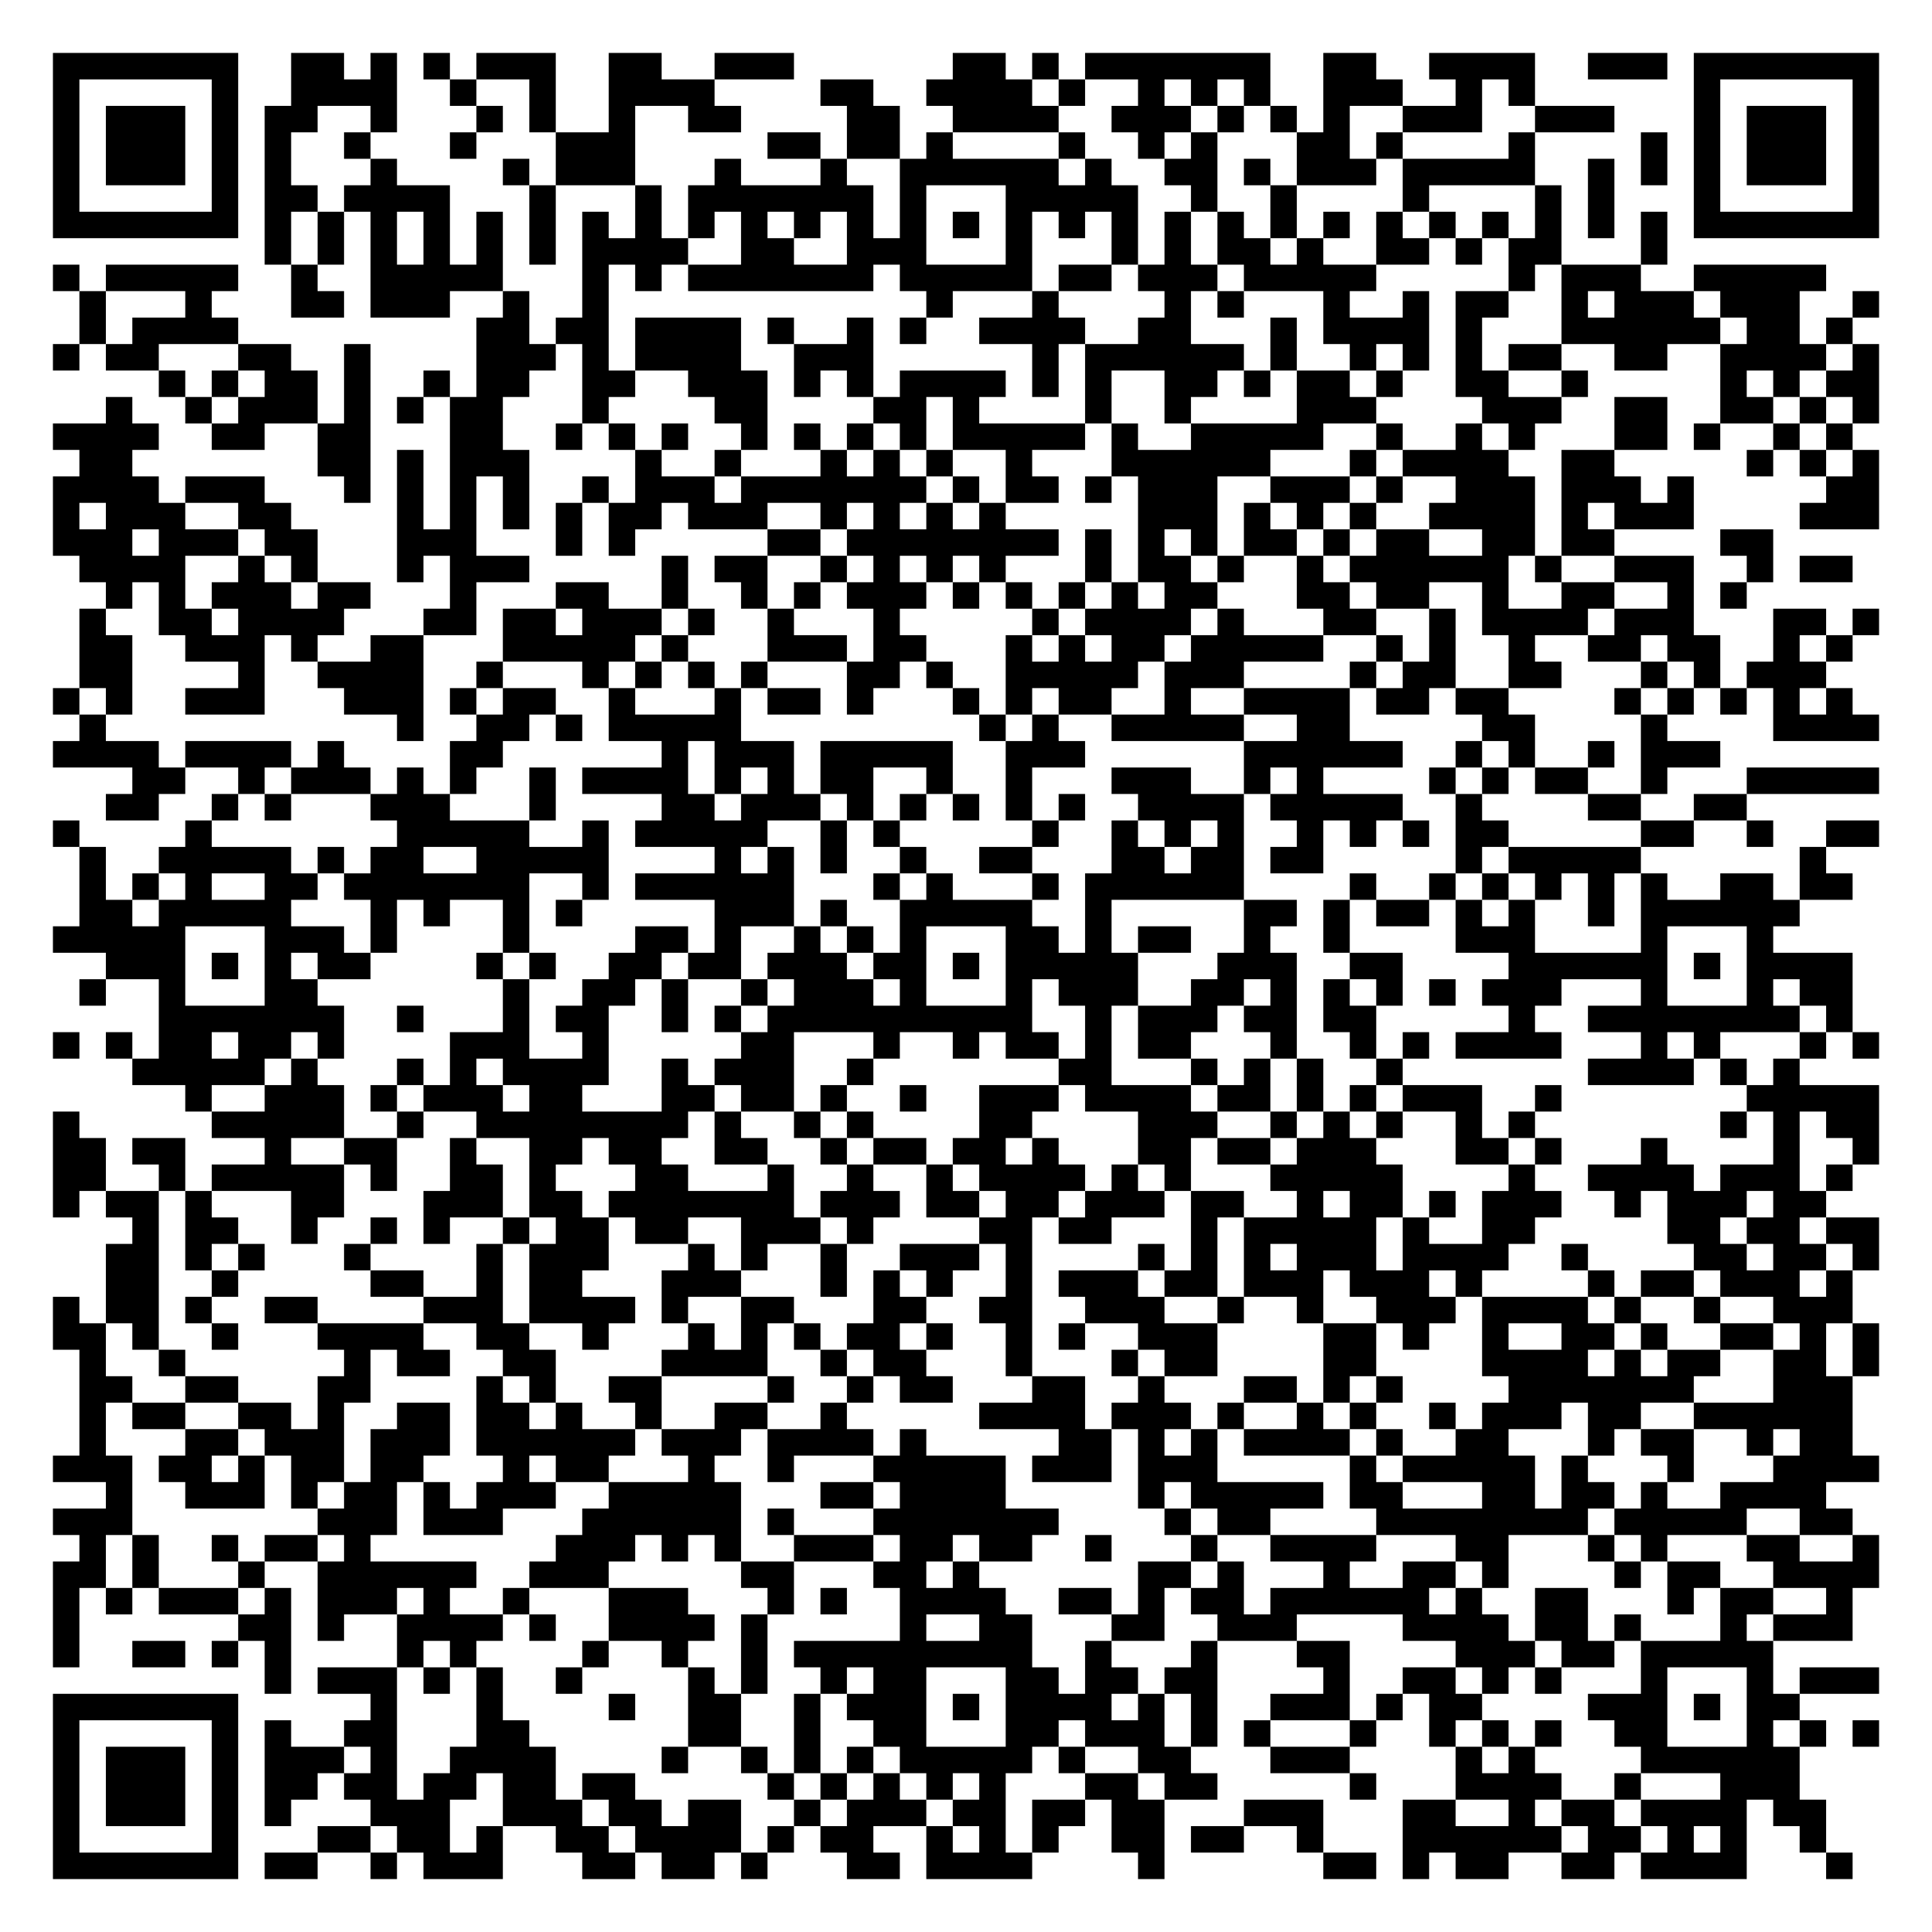
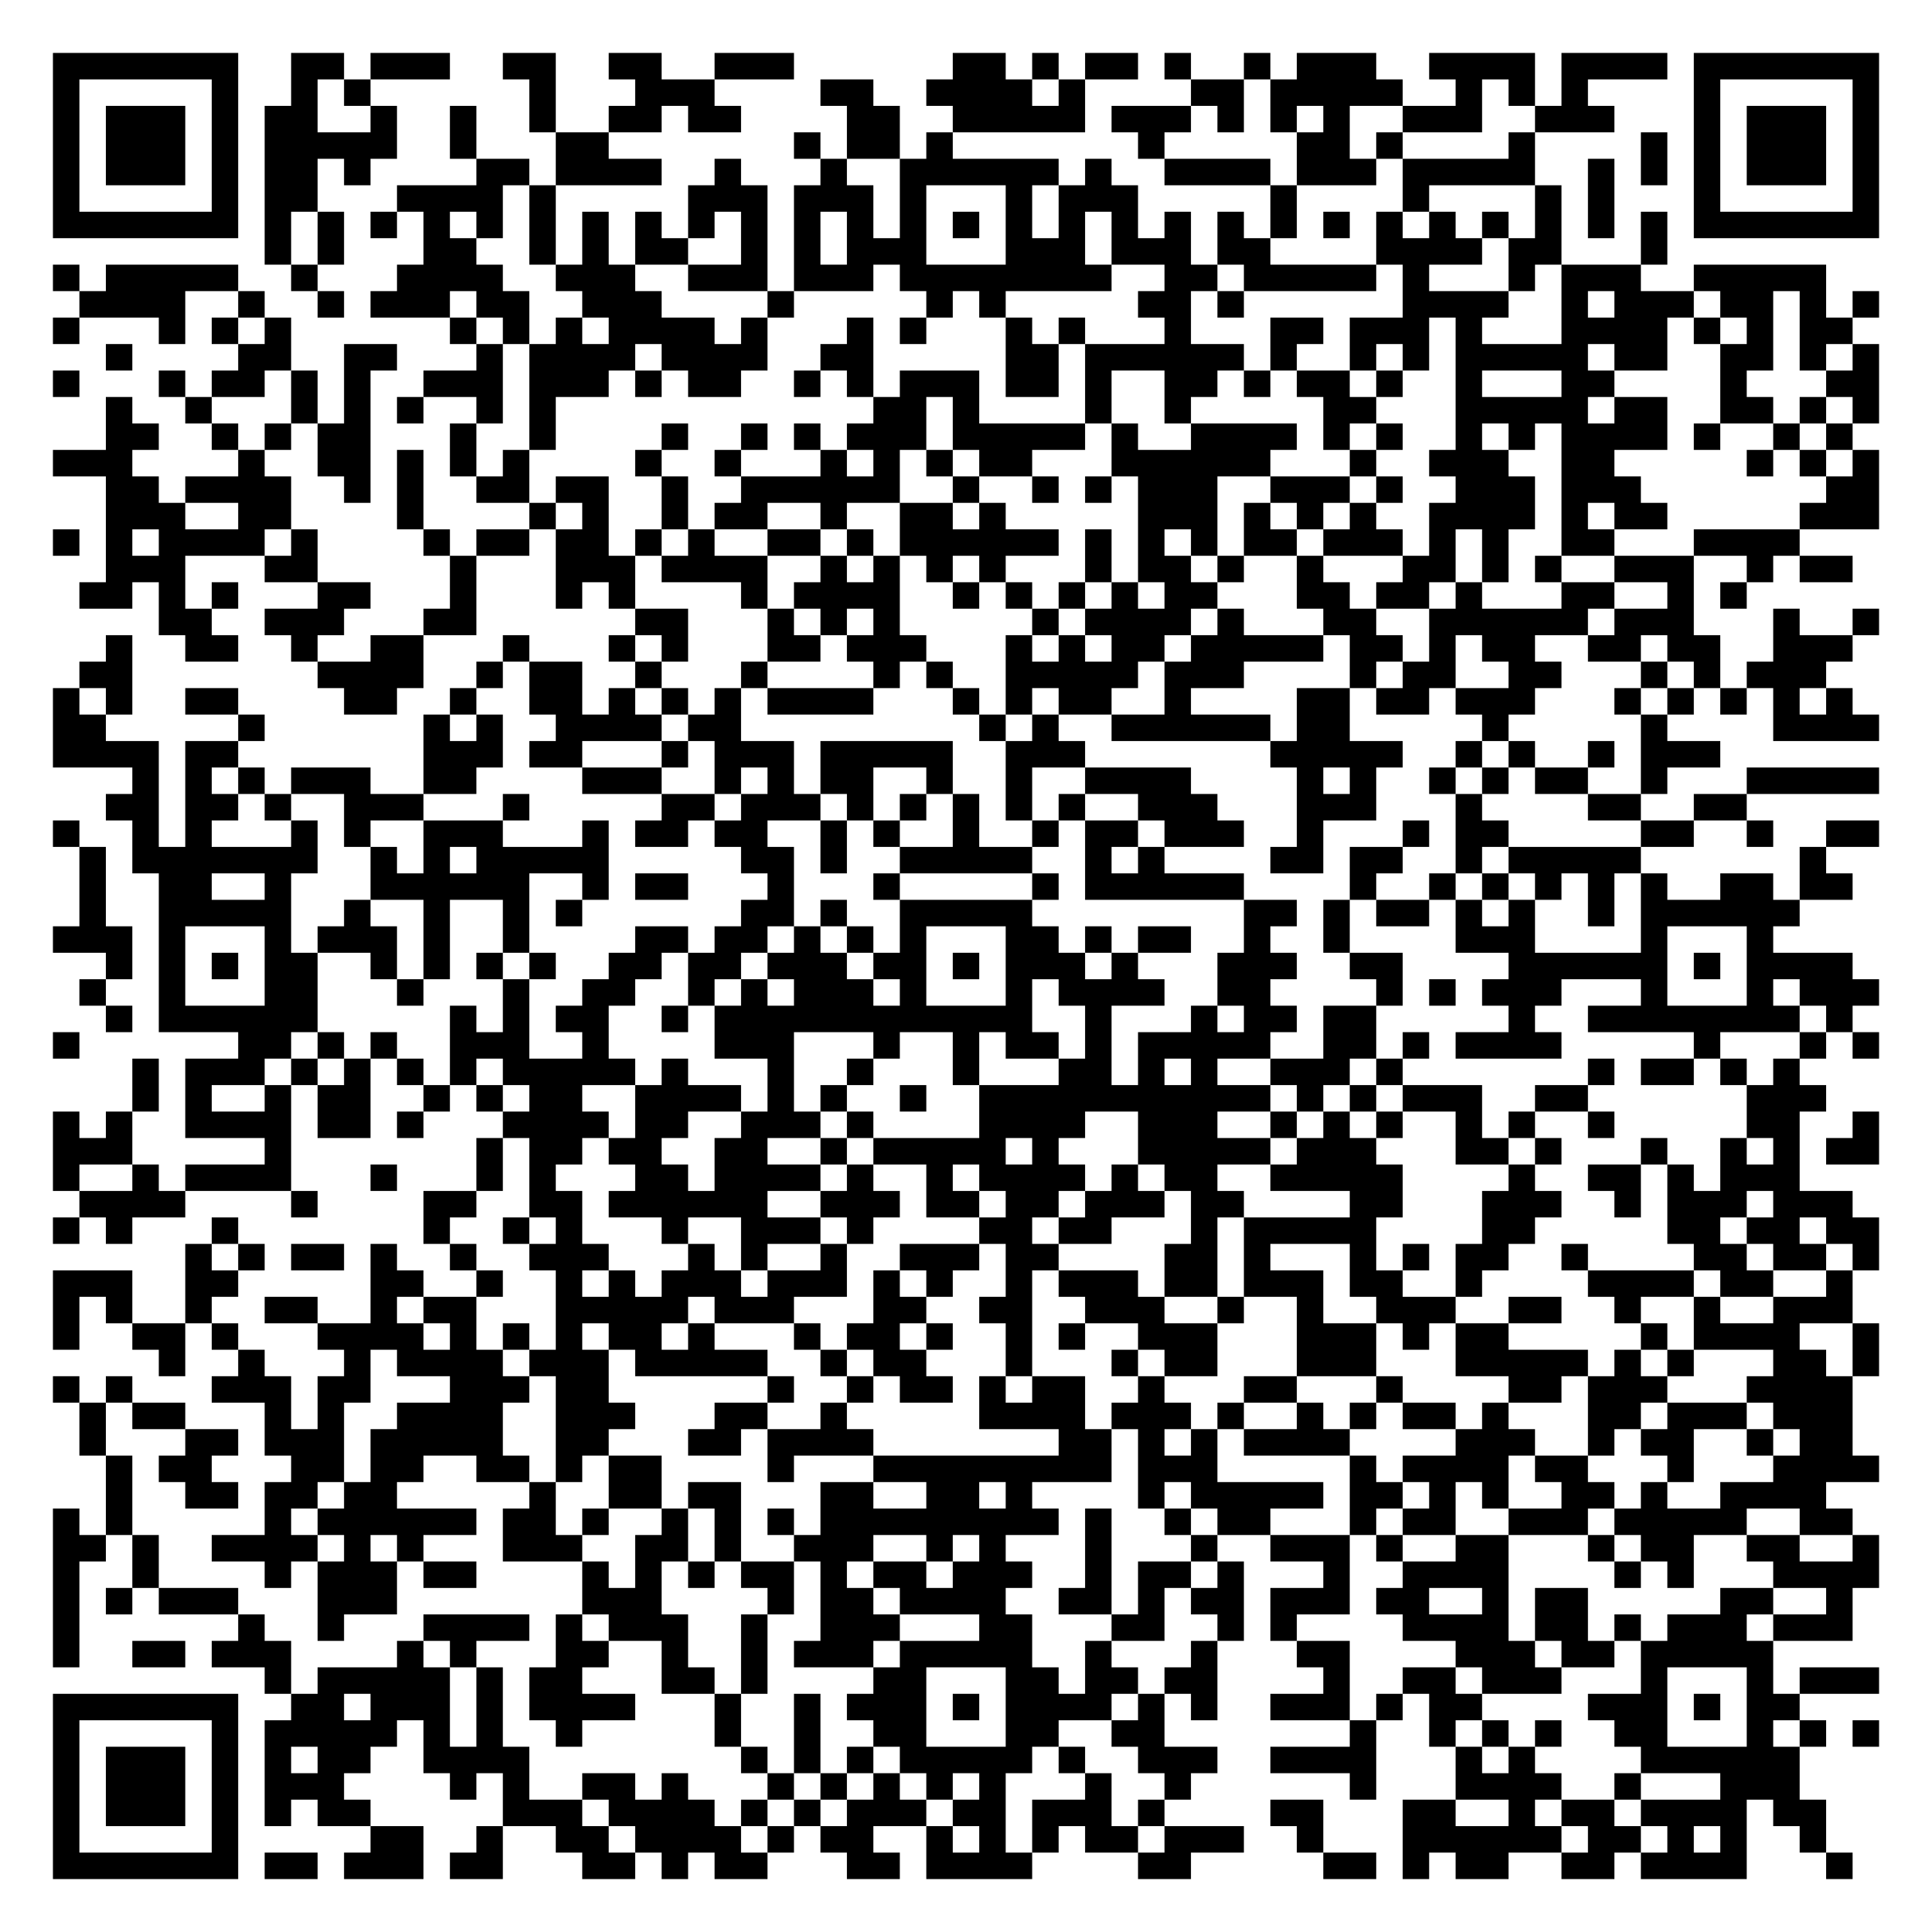
<svg xmlns="http://www.w3.org/2000/svg" width="292" height="292" class="segno">
  <g transform="scale(4)">
    <path fill="#fff" d="M0 0h73v73h-73z" />
-     <path class="qrline" stroke="#000" d="M2 2.5h7m2 0h2m1 0h1m1 0h1m1 0h3m2 0h2m2 0h3m6 0h2m1 0h1m1 0h7m2 0h2m2 0h4m2 0h3m1 0h7m-69 1h1m5 0h1m2 0h4m2 0h1m2 0h1m2 0h4m4 0h2m2 0h4m1 0h1m2 0h1m1 0h1m1 0h1m2 0h3m2 0h1m1 0h1m6 0h1m5 0h1m-69 1h1m1 0h3m1 0h1m1 0h2m2 0h1m3 0h1m1 0h1m2 0h1m2 0h2m4 0h2m2 0h4m2 0h3m1 0h1m1 0h1m1 0h1m2 0h3m2 0h3m3 0h1m1 0h3m1 0h1m-69 1h1m1 0h3m1 0h1m1 0h1m2 0h1m3 0h1m3 0h3m5 0h2m1 0h2m1 0h1m4 0h1m2 0h1m1 0h1m3 0h2m1 0h1m4 0h1m4 0h1m1 0h1m1 0h3m1 0h1m-69 1h1m1 0h3m1 0h1m1 0h1m3 0h1m4 0h1m1 0h3m3 0h1m3 0h1m2 0h6m1 0h1m2 0h2m1 0h1m1 0h3m1 0h5m2 0h1m1 0h1m1 0h1m1 0h3m1 0h1m-69 1h1m5 0h1m1 0h2m1 0h4m3 0h1m3 0h1m1 0h7m1 0h1m3 0h5m2 0h1m2 0h1m4 0h1m4 0h1m1 0h1m3 0h1m5 0h1m-69 1h7m1 0h1m1 0h1m1 0h1m1 0h1m1 0h1m1 0h1m1 0h1m1 0h1m1 0h1m1 0h1m1 0h1m1 0h1m1 0h1m1 0h1m1 0h1m1 0h1m1 0h1m1 0h1m1 0h1m1 0h1m1 0h1m1 0h1m1 0h1m1 0h1m1 0h1m1 0h1m1 0h1m1 0h7m-61 1h1m1 0h1m1 0h1m1 0h1m1 0h1m1 0h1m1 0h4m2 0h2m2 0h3m3 0h1m3 0h1m1 0h1m1 0h2m1 0h1m2 0h2m1 0h1m1 0h2m3 0h1m-61 1h1m1 0h5m2 0h1m2 0h5m3 0h1m1 0h1m1 0h7m1 0h5m1 0h2m1 0h3m1 0h5m5 0h1m1 0h3m2 0h5m-66 1h1m3 0h1m3 0h2m1 0h3m2 0h1m2 0h1m12 0h1m3 0h1m4 0h1m1 0h1m3 0h1m2 0h1m1 0h2m2 0h1m1 0h3m1 0h3m2 0h1m-68 1h1m1 0h4m9 0h2m1 0h2m1 0h4m1 0h1m2 0h1m1 0h1m2 0h4m2 0h2m3 0h1m1 0h4m1 0h1m3 0h6m1 0h2m1 0h1m-68 1h1m1 0h2m3 0h2m2 0h1m4 0h3m1 0h1m1 0h4m2 0h3m6 0h1m1 0h6m1 0h1m2 0h1m1 0h1m1 0h1m1 0h2m2 0h2m2 0h4m1 0h1m-65 1h1m1 0h1m1 0h2m1 0h1m2 0h1m1 0h2m2 0h2m2 0h3m1 0h1m1 0h1m1 0h4m1 0h1m1 0h1m2 0h2m1 0h1m1 0h2m1 0h1m2 0h2m2 0h1m5 0h1m1 0h1m1 0h2m-67 1h1m2 0h1m1 0h3m1 0h1m1 0h1m1 0h2m3 0h1m4 0h2m4 0h2m1 0h1m4 0h1m2 0h1m4 0h3m4 0h3m2 0h2m2 0h2m1 0h1m1 0h1m-69 1h4m2 0h2m2 0h2m3 0h2m2 0h1m1 0h1m1 0h1m2 0h1m1 0h1m1 0h1m1 0h1m1 0h5m1 0h1m2 0h5m2 0h1m2 0h1m1 0h1m3 0h2m1 0h1m2 0h1m1 0h1m-67 1h2m7 0h2m1 0h1m1 0h3m4 0h1m2 0h1m3 0h1m1 0h1m1 0h1m2 0h1m3 0h6m3 0h1m1 0h4m2 0h2m5 0h1m1 0h1m1 0h1m-69 1h4m1 0h3m3 0h1m1 0h1m1 0h1m1 0h1m2 0h1m1 0h3m1 0h7m1 0h1m1 0h2m1 0h1m1 0h3m2 0h3m1 0h1m2 0h3m1 0h3m1 0h1m5 0h2m-69 1h1m1 0h3m2 0h2m4 0h1m1 0h1m1 0h1m1 0h1m1 0h2m1 0h3m2 0h1m1 0h1m1 0h1m1 0h1m5 0h3m1 0h1m1 0h1m1 0h1m2 0h4m1 0h1m1 0h3m4 0h3m-69 1h3m1 0h3m1 0h2m3 0h3m3 0h1m1 0h1m5 0h2m1 0h8m1 0h1m1 0h1m1 0h1m1 0h2m1 0h1m1 0h2m2 0h2m1 0h2m4 0h2m-64 1h4m2 0h1m1 0h1m3 0h1m1 0h3m5 0h1m1 0h2m2 0h1m1 0h1m1 0h1m1 0h1m3 0h1m1 0h2m1 0h1m2 0h1m1 0h6m1 0h1m2 0h3m2 0h1m1 0h2m-66 1h1m1 0h1m1 0h3m1 0h2m3 0h1m3 0h2m2 0h1m2 0h1m1 0h1m1 0h3m1 0h1m1 0h1m1 0h1m1 0h1m1 0h2m3 0h2m1 0h2m2 0h1m2 0h2m2 0h1m1 0h1m-63 1h1m2 0h2m1 0h4m3 0h2m1 0h2m1 0h3m1 0h1m2 0h1m3 0h1m5 0h1m1 0h4m1 0h1m3 0h2m2 0h1m1 0h4m1 0h3m3 0h2m1 0h1m-68 1h2m2 0h3m1 0h1m2 0h2m3 0h5m1 0h1m3 0h3m1 0h2m3 0h1m1 0h1m1 0h2m1 0h5m2 0h1m1 0h1m2 0h1m2 0h2m1 0h2m2 0h1m1 0h1m-67 1h2m4 0h1m2 0h4m2 0h1m3 0h1m1 0h1m1 0h1m1 0h1m3 0h2m1 0h1m2 0h5m1 0h3m4 0h1m1 0h2m2 0h2m3 0h1m1 0h1m1 0h3m-67 1h1m1 0h1m2 0h3m3 0h3m1 0h1m1 0h2m2 0h1m3 0h1m1 0h2m1 0h1m3 0h1m1 0h1m1 0h2m2 0h1m2 0h4m1 0h2m1 0h2m4 0h1m1 0h1m1 0h1m1 0h1m1 0h1m-67 1h1m11 0h1m2 0h2m1 0h1m1 0h5m9 0h1m1 0h1m2 0h5m2 0h2m5 0h2m4 0h1m4 0h4m-69 1h4m1 0h4m1 0h1m4 0h2m6 0h1m1 0h3m1 0h5m2 0h3m6 0h6m2 0h1m1 0h1m2 0h1m1 0h3m-60 1h2m2 0h1m1 0h3m1 0h1m1 0h1m2 0h1m1 0h4m1 0h1m1 0h1m1 0h2m2 0h1m2 0h1m3 0h3m2 0h1m1 0h1m4 0h1m1 0h1m1 0h2m2 0h1m3 0h5m-67 1h2m2 0h1m1 0h1m3 0h3m3 0h1m4 0h2m1 0h3m1 0h1m1 0h1m1 0h1m1 0h1m1 0h1m2 0h4m1 0h5m2 0h1m4 0h2m2 0h2m-64 1h1m4 0h1m7 0h5m2 0h1m1 0h5m2 0h1m1 0h1m5 0h1m2 0h1m1 0h1m1 0h1m2 0h1m1 0h1m1 0h1m1 0h2m5 0h2m2 0h1m2 0h2m-68 1h1m2 0h5m1 0h1m1 0h2m2 0h5m4 0h1m1 0h1m1 0h1m2 0h1m2 0h2m3 0h2m1 0h2m1 0h2m5 0h1m1 0h5m6 0h1m-66 1h1m1 0h1m1 0h1m2 0h2m1 0h7m2 0h1m1 0h6m3 0h1m1 0h1m3 0h1m1 0h6m4 0h1m2 0h1m1 0h1m1 0h1m1 0h1m1 0h1m2 0h2m1 0h2m-67 1h2m1 0h5m3 0h1m1 0h1m2 0h1m1 0h1m5 0h3m1 0h1m2 0h5m2 0h1m5 0h2m1 0h1m1 0h2m1 0h1m1 0h1m2 0h1m1 0h6m-66 1h5m3 0h3m1 0h1m4 0h1m4 0h2m1 0h1m2 0h1m1 0h1m1 0h1m3 0h2m1 0h1m1 0h2m2 0h1m2 0h1m4 0h3m4 0h1m3 0h1m-63 1h3m1 0h1m1 0h1m1 0h2m4 0h1m1 0h1m2 0h2m1 0h2m1 0h3m1 0h2m1 0h1m1 0h5m3 0h3m2 0h2m4 0h6m1 0h1m1 0h4m-67 1h1m2 0h1m3 0h2m7 0h1m2 0h2m1 0h1m2 0h1m1 0h3m1 0h1m3 0h1m1 0h3m2 0h2m1 0h1m1 0h1m1 0h1m1 0h1m1 0h3m3 0h1m3 0h1m1 0h2m-64 1h7m2 0h1m3 0h1m1 0h2m2 0h1m1 0h1m1 0h10m2 0h1m1 0h3m1 0h2m1 0h2m5 0h1m2 0h8m1 0h1m-68 1h1m1 0h1m1 0h2m1 0h2m1 0h1m4 0h3m2 0h1m5 0h2m3 0h1m2 0h1m1 0h2m1 0h1m1 0h2m3 0h1m2 0h1m1 0h1m1 0h4m3 0h1m1 0h1m3 0h1m1 0h1m-66 1h5m1 0h1m3 0h1m1 0h1m1 0h4m2 0h1m1 0h3m2 0h1m7 0h2m3 0h1m1 0h1m1 0h1m2 0h1m7 0h4m1 0h1m1 0h1m-61 1h1m2 0h3m1 0h1m1 0h3m1 0h2m3 0h2m1 0h2m1 0h1m2 0h1m2 0h3m1 0h4m1 0h2m1 0h1m1 0h1m1 0h3m2 0h1m7 0h5m-69 1h1m5 0h5m2 0h1m2 0h8m1 0h1m2 0h1m1 0h1m4 0h2m4 0h3m2 0h1m1 0h1m1 0h1m2 0h1m1 0h1m7 0h1m1 0h1m1 0h2m-69 1h2m1 0h2m3 0h1m2 0h2m2 0h1m2 0h2m1 0h2m2 0h2m2 0h1m1 0h2m1 0h2m1 0h1m3 0h2m1 0h2m1 0h3m3 0h2m1 0h1m3 0h1m4 0h1m2 0h1m-69 1h2m2 0h1m1 0h5m1 0h1m2 0h2m1 0h1m3 0h2m3 0h1m2 0h1m2 0h1m1 0h4m1 0h1m1 0h1m3 0h5m4 0h1m2 0h4m1 0h3m1 0h1m-68 1h1m1 0h2m1 0h1m3 0h2m3 0h3m1 0h2m1 0h7m1 0h3m1 0h2m1 0h2m1 0h3m1 0h2m2 0h1m1 0h2m1 0h1m1 0h3m2 0h1m1 0h3m1 0h2m-64 1h1m1 0h2m2 0h1m2 0h1m1 0h1m2 0h1m1 0h2m1 0h2m2 0h3m1 0h1m4 0h2m1 0h2m3 0h1m1 0h5m1 0h1m2 0h2m5 0h2m1 0h2m1 0h2m-67 1h2m1 0h1m1 0h1m3 0h1m4 0h1m1 0h3m3 0h1m1 0h1m2 0h1m2 0h3m1 0h1m4 0h1m1 0h1m1 0h1m1 0h3m1 0h4m2 0h1m4 0h2m1 0h2m1 0h1m-67 1h2m2 0h1m5 0h2m2 0h1m1 0h2m3 0h3m3 0h1m1 0h1m1 0h1m2 0h1m1 0h3m1 0h2m1 0h3m1 0h3m1 0h1m4 0h1m1 0h2m1 0h3m1 0h1m-68 1h1m1 0h2m1 0h1m2 0h2m4 0h3m1 0h4m1 0h1m2 0h2m3 0h2m2 0h2m2 0h3m2 0h1m2 0h1m2 0h3m1 0h4m1 0h1m2 0h1m2 0h3m-68 1h2m1 0h1m2 0h1m3 0h4m2 0h2m2 0h1m3 0h1m1 0h1m1 0h1m1 0h2m1 0h1m2 0h1m1 0h1m2 0h3m4 0h2m1 0h1m2 0h1m2 0h2m1 0h1m2 0h2m1 0h1m1 0h1m-68 1h1m2 0h1m6 0h1m1 0h2m2 0h2m4 0h4m2 0h1m1 0h2m3 0h1m3 0h1m1 0h2m4 0h2m4 0h4m1 0h1m1 0h2m2 0h2m1 0h1m-68 1h2m2 0h2m3 0h2m4 0h1m1 0h1m2 0h2m4 0h1m2 0h1m1 0h2m3 0h2m2 0h1m3 0h2m1 0h1m1 0h1m4 0h7m3 0h3m-67 1h1m1 0h2m2 0h2m1 0h1m2 0h2m1 0h2m1 0h1m2 0h1m2 0h2m2 0h1m5 0h4m1 0h3m1 0h1m2 0h1m1 0h1m2 0h1m1 0h3m1 0h2m2 0h6m-67 1h1m3 0h2m1 0h3m1 0h3m1 0h6m1 0h3m1 0h4m1 0h1m5 0h2m1 0h1m1 0h1m1 0h4m1 0h1m2 0h2m3 0h1m1 0h2m2 0h1m1 0h2m-68 1h3m1 0h2m1 0h1m1 0h2m1 0h2m3 0h1m1 0h2m3 0h1m2 0h1m3 0h5m1 0h3m1 0h3m5 0h1m1 0h5m1 0h1m3 0h1m3 0h4m-67 1h1m2 0h3m1 0h1m1 0h2m1 0h1m1 0h3m2 0h5m3 0h2m1 0h4m5 0h1m1 0h5m1 0h2m3 0h2m1 0h2m1 0h1m2 0h4m-67 1h3m7 0h3m1 0h3m3 0h6m1 0h1m3 0h7m4 0h1m1 0h2m4 0h8m1 0h5m2 0h2m-67 1h1m1 0h1m2 0h1m1 0h2m1 0h1m7 0h3m1 0h1m1 0h1m2 0h3m1 0h2m1 0h2m2 0h1m3 0h1m2 0h4m3 0h2m3 0h1m1 0h1m3 0h2m2 0h1m-69 1h2m1 0h1m3 0h1m2 0h6m2 0h3m5 0h2m3 0h2m1 0h1m6 0h2m1 0h1m3 0h1m2 0h2m1 0h1m4 0h1m1 0h2m2 0h4m-69 1h1m1 0h1m1 0h3m1 0h1m1 0h3m1 0h1m2 0h1m3 0h3m3 0h1m1 0h1m2 0h4m2 0h2m1 0h1m1 0h2m1 0h6m1 0h1m2 0h2m3 0h1m1 0h2m2 0h1m-68 1h1m6 0h2m1 0h1m2 0h4m1 0h1m2 0h4m1 0h1m5 0h1m2 0h2m3 0h2m2 0h3m4 0h4m1 0h2m1 0h1m3 0h1m1 0h3m-68 1h1m2 0h2m1 0h1m1 0h1m4 0h1m1 0h1m4 0h1m2 0h1m2 0h1m1 0h9m2 0h1m3 0h1m3 0h2m4 0h3m1 0h2m1 0h5m-57 1h1m1 0h3m1 0h1m1 0h1m2 0h1m4 0h1m1 0h1m2 0h1m1 0h2m3 0h2m1 0h2m1 0h2m4 0h1m2 0h2m1 0h1m1 0h1m3 0h1m3 0h1m1 0h3m-69 1h7m5 0h1m3 0h1m4 0h1m2 0h2m2 0h1m1 0h3m1 0h1m1 0h4m1 0h1m1 0h1m2 0h3m1 0h1m1 0h2m4 0h3m1 0h1m1 0h2m-66 1h1m5 0h1m1 0h1m2 0h2m3 0h2m6 0h2m2 0h1m2 0h2m3 0h2m1 0h3m1 0h1m1 0h1m3 0h1m2 0h1m1 0h1m1 0h1m2 0h2m3 0h1m1 0h1m1 0h1m-69 1h1m1 0h3m1 0h1m1 0h3m1 0h1m2 0h4m4 0h1m2 0h1m1 0h1m1 0h1m1 0h5m1 0h1m2 0h2m3 0h3m4 0h1m1 0h1m4 0h6m-66 1h1m1 0h3m1 0h1m1 0h2m1 0h2m1 0h2m1 0h2m1 0h2m5 0h1m1 0h1m1 0h1m1 0h1m1 0h1m3 0h2m1 0h2m5 0h1m3 0h4m2 0h1m3 0h3m-66 1h1m1 0h3m1 0h1m1 0h1m3 0h3m2 0h3m1 0h2m1 0h2m2 0h1m1 0h3m1 0h2m1 0h2m1 0h2m3 0h3m3 0h2m2 0h1m1 0h2m1 0h4m1 0h2m-67 1h1m5 0h1m3 0h2m1 0h2m1 0h1m2 0h2m1 0h4m1 0h1m1 0h2m2 0h1m1 0h1m1 0h1m2 0h2m1 0h2m2 0h1m3 0h6m1 0h2m1 0h1m1 0h1m2 0h1m-67 1h7m1 0h2m2 0h1m1 0h3m3 0h2m1 0h2m1 0h1m3 0h2m1 0h4m4 0h1m6 0h2m1 0h1m1 0h2m2 0h2m1 0h4m3 0h1" />
+     <path class="qrline" stroke="#000" d="M2 2.5h7m2 0h2m1 0h3m2 0h2m2 0h2m2 0h3m6 0h2m1 0h1m1 0h2m1 0h1m2 0h1m1 0h3m2 0h4m1 0h4m1 0h7m-69 1h1m5 0h1m2 0h1m1 0h1m6 0h1m3 0h3m4 0h2m2 0h4m1 0h1m4 0h2m1 0h5m2 0h1m1 0h1m1 0h1m4 0h1m5 0h1m-69 1h1m1 0h3m1 0h1m1 0h2m2 0h1m2 0h1m2 0h1m2 0h2m1 0h2m4 0h2m2 0h5m1 0h3m1 0h1m1 0h1m1 0h1m2 0h3m2 0h3m3 0h1m1 0h3m1 0h1m-69 1h1m1 0h3m1 0h1m1 0h5m2 0h1m3 0h2m7 0h1m1 0h2m1 0h1m7 0h1m5 0h2m1 0h1m4 0h1m4 0h1m1 0h1m1 0h3m1 0h1m-69 1h1m1 0h3m1 0h1m1 0h2m1 0h1m4 0h2m1 0h4m2 0h1m3 0h1m2 0h6m1 0h1m2 0h4m1 0h3m1 0h5m2 0h1m1 0h1m1 0h1m1 0h3m1 0h1m-69 1h1m5 0h1m1 0h2m3 0h4m1 0h1m5 0h3m1 0h3m1 0h1m3 0h1m1 0h3m5 0h1m4 0h1m4 0h1m1 0h1m3 0h1m5 0h1m-69 1h7m1 0h1m1 0h1m1 0h1m1 0h1m1 0h1m1 0h1m1 0h1m1 0h1m1 0h1m1 0h1m1 0h1m1 0h1m1 0h1m1 0h1m1 0h1m1 0h1m1 0h1m1 0h1m1 0h1m1 0h1m1 0h1m1 0h1m1 0h1m1 0h1m1 0h1m1 0h1m1 0h1m1 0h7m-61 1h1m1 0h1m3 0h2m2 0h1m1 0h1m1 0h2m2 0h1m1 0h1m1 0h3m3 0h3m1 0h3m1 0h2m4 0h4m1 0h2m3 0h1m-61 1h1m1 0h5m2 0h1m3 0h4m2 0h3m2 0h3m1 0h3m1 0h8m2 0h2m1 0h5m1 0h1m3 0h1m1 0h3m2 0h5m-66 1h4m2 0h1m2 0h1m1 0h3m1 0h2m2 0h3m4 0h1m5 0h1m1 0h1m5 0h2m1 0h1m6 0h4m2 0h1m1 0h3m1 0h2m1 0h1m1 0h1m-69 1h1m3 0h1m1 0h1m1 0h1m6 0h1m1 0h1m1 0h1m1 0h4m1 0h1m3 0h1m1 0h1m3 0h1m1 0h1m3 0h1m3 0h2m1 0h3m1 0h1m3 0h4m1 0h1m1 0h1m1 0h2m-66 1h1m4 0h2m2 0h2m3 0h1m1 0h4m1 0h4m2 0h2m5 0h2m1 0h6m1 0h1m2 0h1m1 0h1m1 0h5m1 0h2m2 0h2m1 0h1m1 0h1m-69 1h1m3 0h1m1 0h2m1 0h1m1 0h1m2 0h3m1 0h3m1 0h1m1 0h2m2 0h1m1 0h1m1 0h3m1 0h2m1 0h1m2 0h2m1 0h1m1 0h2m1 0h1m2 0h1m3 0h2m4 0h1m3 0h2m-67 1h1m2 0h1m3 0h1m1 0h1m1 0h1m2 0h1m1 0h1m12 0h2m1 0h1m4 0h1m2 0h1m5 0h2m3 0h5m1 0h2m2 0h2m1 0h1m1 0h1m-67 1h2m2 0h1m1 0h1m1 0h2m3 0h1m2 0h1m4 0h1m2 0h1m1 0h1m1 0h3m1 0h5m1 0h1m2 0h4m1 0h1m1 0h1m2 0h1m1 0h1m1 0h4m1 0h1m2 0h1m1 0h1m-68 1h3m4 0h1m2 0h2m1 0h1m1 0h1m1 0h1m4 0h1m2 0h1m3 0h1m1 0h1m1 0h1m1 0h2m3 0h6m3 0h1m2 0h3m2 0h2m5 0h1m1 0h1m1 0h1m-67 1h2m1 0h4m2 0h1m1 0h1m2 0h2m1 0h2m2 0h1m2 0h6m2 0h1m2 0h1m1 0h1m1 0h3m2 0h3m1 0h1m2 0h3m1 0h3m7 0h2m-67 1h3m2 0h2m4 0h1m4 0h1m1 0h1m2 0h1m1 0h2m2 0h1m2 0h2m1 0h1m5 0h3m1 0h1m1 0h1m1 0h1m2 0h4m1 0h1m1 0h2m5 0h3m-69 1h1m1 0h1m1 0h4m1 0h1m4 0h1m1 0h2m1 0h2m1 0h1m1 0h1m2 0h2m1 0h1m1 0h6m1 0h1m1 0h1m1 0h1m1 0h2m1 0h3m1 0h1m1 0h1m2 0h2m3 0h4m-64 1h3m3 0h2m5 0h1m3 0h3m1 0h4m2 0h1m1 0h1m1 0h1m1 0h1m3 0h1m1 0h2m1 0h1m2 0h1m3 0h2m1 0h1m1 0h1m2 0h3m2 0h1m1 0h2m-67 1h2m1 0h1m1 0h1m3 0h2m3 0h1m3 0h1m1 0h1m4 0h1m1 0h4m2 0h1m1 0h1m1 0h1m1 0h1m1 0h2m3 0h2m1 0h2m1 0h1m3 0h2m2 0h1m1 0h1m-60 1h2m2 0h3m3 0h2m6 0h2m3 0h1m1 0h1m1 0h1m5 0h1m1 0h4m1 0h1m3 0h2m2 0h6m1 0h3m3 0h1m2 0h1m-67 1h1m2 0h2m2 0h1m2 0h2m3 0h1m3 0h1m1 0h1m3 0h2m1 0h3m3 0h1m1 0h1m1 0h2m1 0h5m1 0h2m1 0h1m1 0h2m2 0h2m1 0h2m2 0h3m-67 1h2m7 0h4m2 0h1m1 0h2m2 0h1m3 0h1m4 0h1m1 0h1m2 0h5m1 0h3m4 0h1m1 0h2m2 0h2m3 0h1m1 0h1m1 0h3m-67 1h1m1 0h1m2 0h2m4 0h2m2 0h1m2 0h2m1 0h1m1 0h1m1 0h1m1 0h4m3 0h1m1 0h1m1 0h2m2 0h1m4 0h2m1 0h2m1 0h3m3 0h1m1 0h1m1 0h1m1 0h1m1 0h1m-68 1h2m5 0h1m6 0h1m1 0h1m2 0h4m1 0h2m9 0h1m1 0h1m2 0h6m1 0h2m5 0h1m5 0h1m4 0h4m-69 1h4m1 0h2m7 0h3m1 0h2m3 0h1m1 0h3m1 0h5m2 0h3m7 0h5m2 0h1m1 0h1m2 0h1m1 0h3m-60 1h1m1 0h1m1 0h1m1 0h3m2 0h2m4 0h3m2 0h1m1 0h1m1 0h2m2 0h1m2 0h1m2 0h4m4 0h1m1 0h1m2 0h1m1 0h1m1 0h2m2 0h1m3 0h5m-67 1h2m1 0h2m1 0h1m2 0h3m3 0h1m5 0h2m1 0h3m1 0h1m1 0h1m1 0h1m1 0h1m1 0h1m2 0h3m3 0h3m3 0h1m4 0h2m2 0h2m-64 1h1m2 0h1m1 0h1m3 0h1m1 0h1m2 0h3m3 0h1m1 0h2m1 0h2m2 0h1m1 0h1m2 0h1m2 0h1m1 0h2m1 0h3m2 0h1m3 0h1m1 0h2m5 0h2m2 0h1m2 0h2m-68 1h1m1 0h7m2 0h1m1 0h1m1 0h5m5 0h2m1 0h1m2 0h5m2 0h1m1 0h1m4 0h2m1 0h2m2 0h1m1 0h5m6 0h1m-66 1h1m2 0h2m2 0h1m3 0h6m2 0h1m1 0h2m3 0h1m3 0h1m5 0h1m1 0h6m4 0h1m2 0h1m1 0h1m1 0h1m1 0h1m1 0h1m2 0h2m1 0h2m-67 1h1m2 0h5m2 0h1m2 0h1m2 0h1m1 0h1m6 0h2m1 0h1m2 0h5m8 0h2m1 0h1m1 0h2m1 0h1m1 0h1m2 0h1m1 0h6m-66 1h3m1 0h1m3 0h1m1 0h3m1 0h1m2 0h1m4 0h2m1 0h2m1 0h1m1 0h1m1 0h1m3 0h2m1 0h1m1 0h2m2 0h1m2 0h1m4 0h3m4 0h1m3 0h1m-63 1h1m1 0h1m1 0h1m1 0h2m2 0h1m1 0h1m1 0h1m1 0h1m2 0h2m1 0h2m1 0h3m1 0h2m1 0h1m1 0h3m1 0h1m3 0h3m2 0h2m4 0h6m1 0h1m1 0h4m-67 1h1m2 0h1m3 0h2m3 0h1m3 0h1m2 0h2m2 0h1m1 0h1m1 0h3m1 0h1m3 0h1m1 0h4m2 0h2m4 0h1m1 0h1m1 0h3m3 0h1m3 0h1m1 0h3m-67 1h1m1 0h6m5 0h1m1 0h1m1 0h2m2 0h1m1 0h12m2 0h1m3 0h1m1 0h2m1 0h2m5 0h1m2 0h8m1 0h1m-68 1h1m6 0h2m1 0h1m1 0h1m2 0h3m2 0h1m4 0h3m3 0h1m2 0h1m1 0h2m1 0h1m1 0h5m2 0h2m1 0h1m1 0h4m5 0h1m3 0h1m1 0h1m-66 1h1m1 0h3m1 0h1m1 0h1m1 0h1m1 0h1m1 0h5m1 0h1m3 0h1m2 0h1m3 0h1m3 0h2m1 0h1m1 0h1m2 0h3m1 0h1m7 0h1m1 0h2m1 0h1m1 0h1m-63 1h1m1 0h1m2 0h1m1 0h2m2 0h1m1 0h1m1 0h2m2 0h4m1 0h1m1 0h1m2 0h1m2 0h11m1 0h1m1 0h1m1 0h3m2 0h2m6 0h3m-67 1h1m1 0h1m2 0h4m1 0h2m1 0h1m3 0h4m1 0h2m2 0h3m1 0h1m4 0h4m2 0h3m2 0h1m1 0h1m1 0h1m2 0h1m1 0h1m2 0h1m5 0h2m2 0h1m-69 1h3m5 0h1m7 0h1m1 0h2m1 0h2m2 0h2m2 0h1m1 0h5m1 0h1m3 0h5m1 0h3m3 0h2m1 0h1m3 0h1m2 0h1m1 0h1m1 0h2m-69 1h1m2 0h1m1 0h4m3 0h1m3 0h1m1 0h1m3 0h2m1 0h4m1 0h1m2 0h1m1 0h4m1 0h1m1 0h2m2 0h5m4 0h1m2 0h2m1 0h1m1 0h3m-65 1h4m4 0h1m4 0h2m2 0h2m1 0h6m2 0h3m1 0h2m1 0h2m1 0h3m1 0h2m4 0h2m3 0h3m2 0h1m1 0h3m1 0h3m-68 1h1m1 0h1m3 0h1m7 0h1m2 0h1m1 0h1m3 0h1m2 0h3m1 0h1m4 0h2m1 0h2m3 0h1m1 0h5m4 0h2m5 0h2m1 0h2m1 0h2m-64 1h1m1 0h1m1 0h2m1 0h1m2 0h1m2 0h3m3 0h1m1 0h1m2 0h1m2 0h3m1 0h2m4 0h2m1 0h1m3 0h1m1 0h1m1 0h2m2 0h1m4 0h2m1 0h2m1 0h1m-69 1h3m2 0h2m5 0h2m2 0h1m2 0h1m1 0h1m1 0h3m1 0h3m1 0h1m1 0h1m2 0h1m1 0h3m1 0h2m1 0h3m1 0h2m2 0h1m4 0h4m1 0h2m2 0h1m-68 1h1m1 0h1m2 0h1m2 0h2m2 0h1m1 0h2m3 0h5m1 0h3m3 0h2m2 0h2m2 0h3m2 0h1m2 0h1m2 0h3m2 0h2m2 0h1m2 0h1m2 0h3m-68 1h1m2 0h2m1 0h1m3 0h4m1 0h1m1 0h1m1 0h1m1 0h2m1 0h1m3 0h1m1 0h2m1 0h1m2 0h1m1 0h1m2 0h3m3 0h3m1 0h1m1 0h2m5 0h1m1 0h4m2 0h1m-65 1h1m2 0h1m3 0h1m1 0h4m1 0h3m1 0h5m2 0h1m1 0h2m3 0h1m3 0h1m1 0h2m3 0h3m3 0h5m1 0h1m1 0h1m3 0h2m1 0h1m-69 1h1m1 0h1m3 0h3m1 0h2m3 0h3m1 0h2m6 0h1m2 0h1m1 0h2m1 0h1m1 0h2m2 0h1m3 0h2m3 0h1m4 0h2m1 0h3m3 0h4m-67 1h1m1 0h2m3 0h1m1 0h1m2 0h4m2 0h3m3 0h2m2 0h1m5 0h4m1 0h3m1 0h1m2 0h1m1 0h1m1 0h2m1 0h1m3 0h2m1 0h3m1 0h3m-67 1h1m3 0h2m1 0h3m1 0h5m2 0h2m3 0h2m1 0h4m7 0h2m1 0h1m1 0h1m1 0h4m4 0h3m2 0h1m1 0h2m2 0h1m1 0h2m-66 1h1m1 0h2m3 0h2m1 0h2m2 0h2m1 0h1m1 0h2m4 0h1m3 0h9m1 0h3m5 0h1m1 0h4m1 0h2m3 0h1m3 0h4m-67 1h1m2 0h2m1 0h2m1 0h2m5 0h1m2 0h2m1 0h2m3 0h2m2 0h2m1 0h1m4 0h1m1 0h5m1 0h2m1 0h1m1 0h1m2 0h2m1 0h1m2 0h4m-67 1h1m1 0h1m5 0h1m1 0h6m1 0h2m1 0h1m2 0h1m1 0h1m1 0h1m1 0h9m1 0h1m2 0h1m1 0h2m3 0h1m1 0h2m2 0h3m1 0h5m2 0h2m-68 1h2m1 0h1m2 0h4m1 0h1m1 0h1m3 0h3m2 0h2m1 0h1m2 0h3m2 0h1m1 0h1m3 0h1m3 0h1m2 0h3m1 0h1m2 0h2m3 0h1m1 0h2m2 0h2m2 0h1m-69 1h1m2 0h1m4 0h1m1 0h3m1 0h2m4 0h1m1 0h1m1 0h1m1 0h2m1 0h1m1 0h2m1 0h3m2 0h1m1 0h2m1 0h1m3 0h1m2 0h4m4 0h1m1 0h1m3 0h4m-69 1h1m1 0h1m1 0h3m3 0h3m7 0h3m4 0h1m1 0h2m1 0h4m2 0h2m1 0h1m1 0h2m1 0h3m1 0h2m2 0h1m1 0h2m5 0h2m2 0h1m-68 1h1m6 0h1m2 0h1m3 0h4m1 0h1m1 0h3m2 0h1m2 0h3m3 0h2m3 0h2m2 0h1m1 0h1m4 0h4m1 0h2m1 0h1m1 0h3m1 0h3m-68 1h1m2 0h2m1 0h3m4 0h1m1 0h1m3 0h2m2 0h1m2 0h1m1 0h3m1 0h5m2 0h1m3 0h1m3 0h2m4 0h3m1 0h2m1 0h5m-57 1h1m1 0h5m1 0h1m1 0h2m3 0h2m1 0h1m4 0h2m3 0h2m1 0h2m1 0h2m4 0h1m2 0h2m1 0h3m3 0h1m3 0h1m1 0h3m-69 1h7m2 0h2m1 0h3m1 0h1m1 0h4m3 0h1m2 0h1m1 0h3m1 0h1m1 0h4m1 0h1m1 0h1m2 0h3m1 0h1m1 0h2m4 0h3m1 0h1m1 0h2m-66 1h1m5 0h1m1 0h5m1 0h1m1 0h1m2 0h1m5 0h1m2 0h1m2 0h2m3 0h2m2 0h2m7 0h1m2 0h1m1 0h1m1 0h1m2 0h2m3 0h1m1 0h1m1 0h1m-69 1h1m1 0h3m1 0h1m1 0h1m1 0h2m2 0h4m8 0h1m1 0h1m1 0h1m1 0h5m1 0h1m2 0h3m2 0h4m3 0h1m1 0h1m4 0h6m-66 1h1m1 0h3m1 0h1m1 0h3m4 0h1m1 0h1m2 0h2m1 0h1m3 0h1m1 0h1m1 0h1m1 0h1m1 0h1m3 0h1m2 0h1m6 0h1m3 0h4m2 0h1m3 0h3m-66 1h1m1 0h3m1 0h1m1 0h1m1 0h2m5 0h3m1 0h4m1 0h1m1 0h1m1 0h3m1 0h2m1 0h3m1 0h1m4 0h2m3 0h2m2 0h1m1 0h2m1 0h4m1 0h2m-67 1h1m5 0h1m5 0h2m2 0h1m2 0h2m1 0h4m1 0h1m1 0h2m2 0h1m1 0h1m1 0h1m1 0h2m1 0h3m2 0h1m3 0h6m1 0h2m1 0h1m1 0h1m2 0h1m-67 1h7m1 0h2m1 0h3m1 0h2m3 0h2m1 0h1m1 0h2m3 0h2m1 0h4m4 0h2m5 0h2m1 0h1m1 0h2m2 0h2m1 0h4m3 0h1" />
  </g>
</svg>
